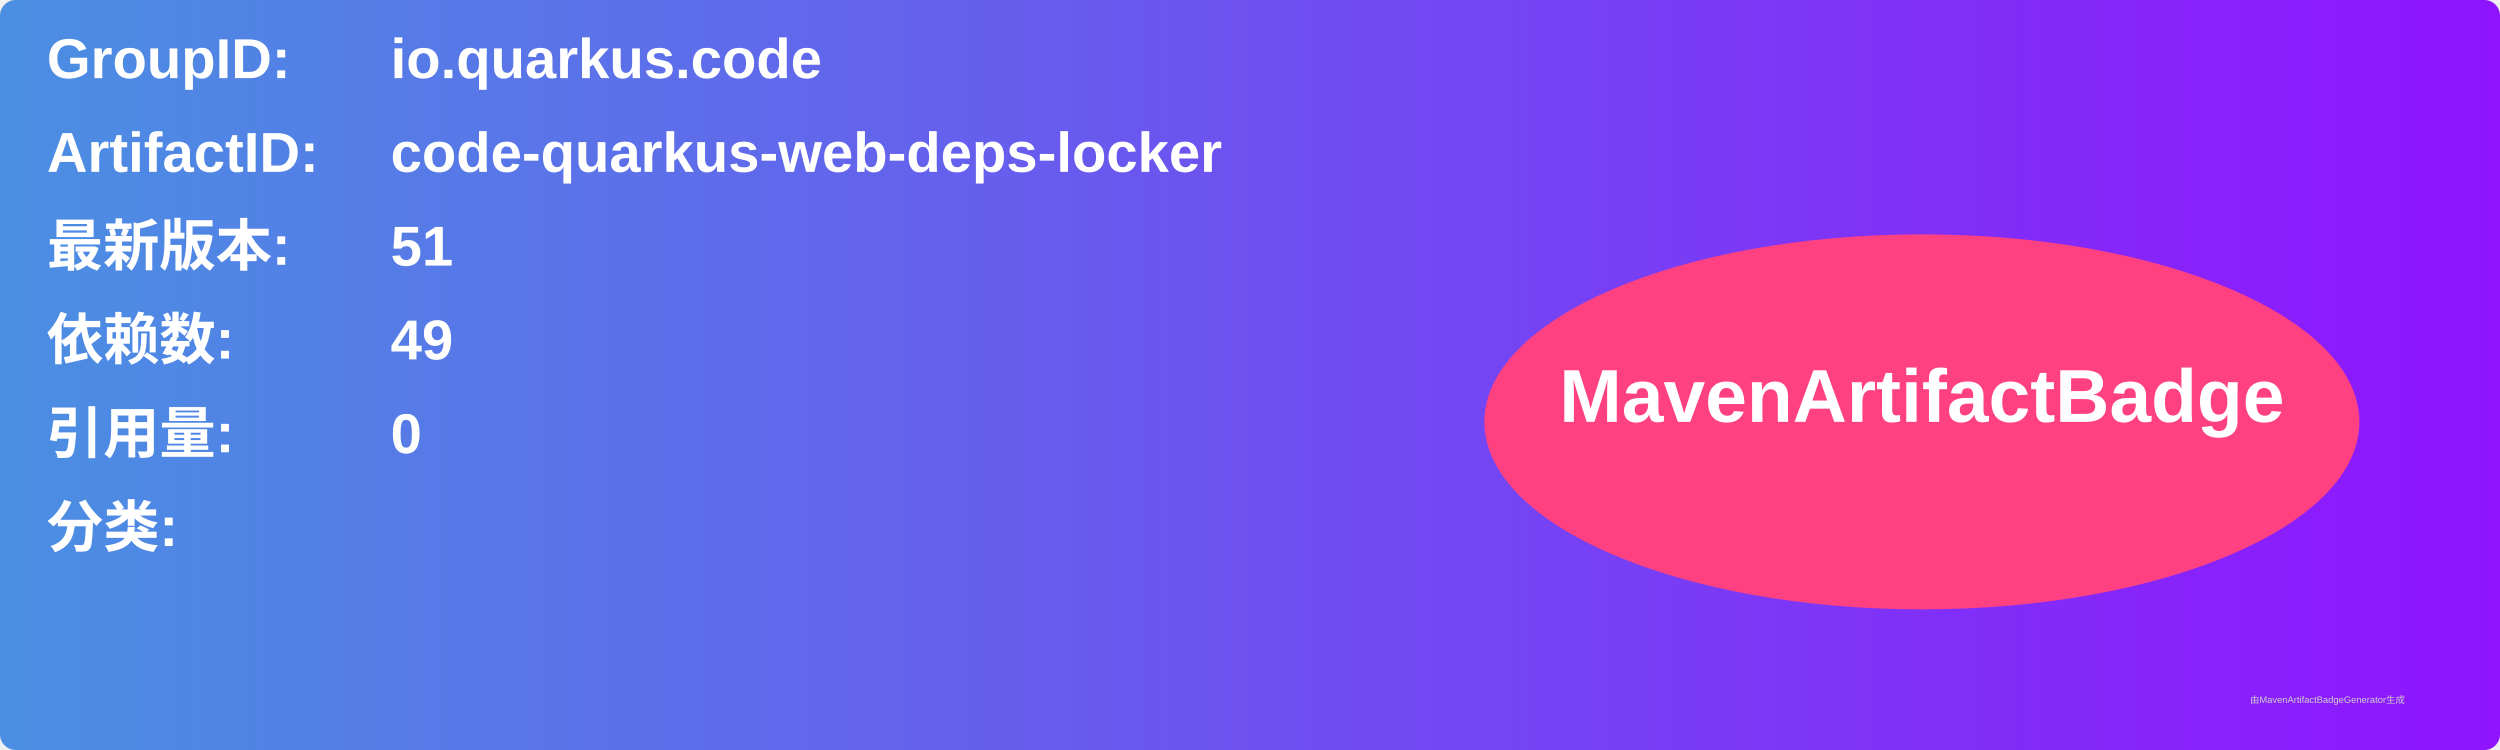
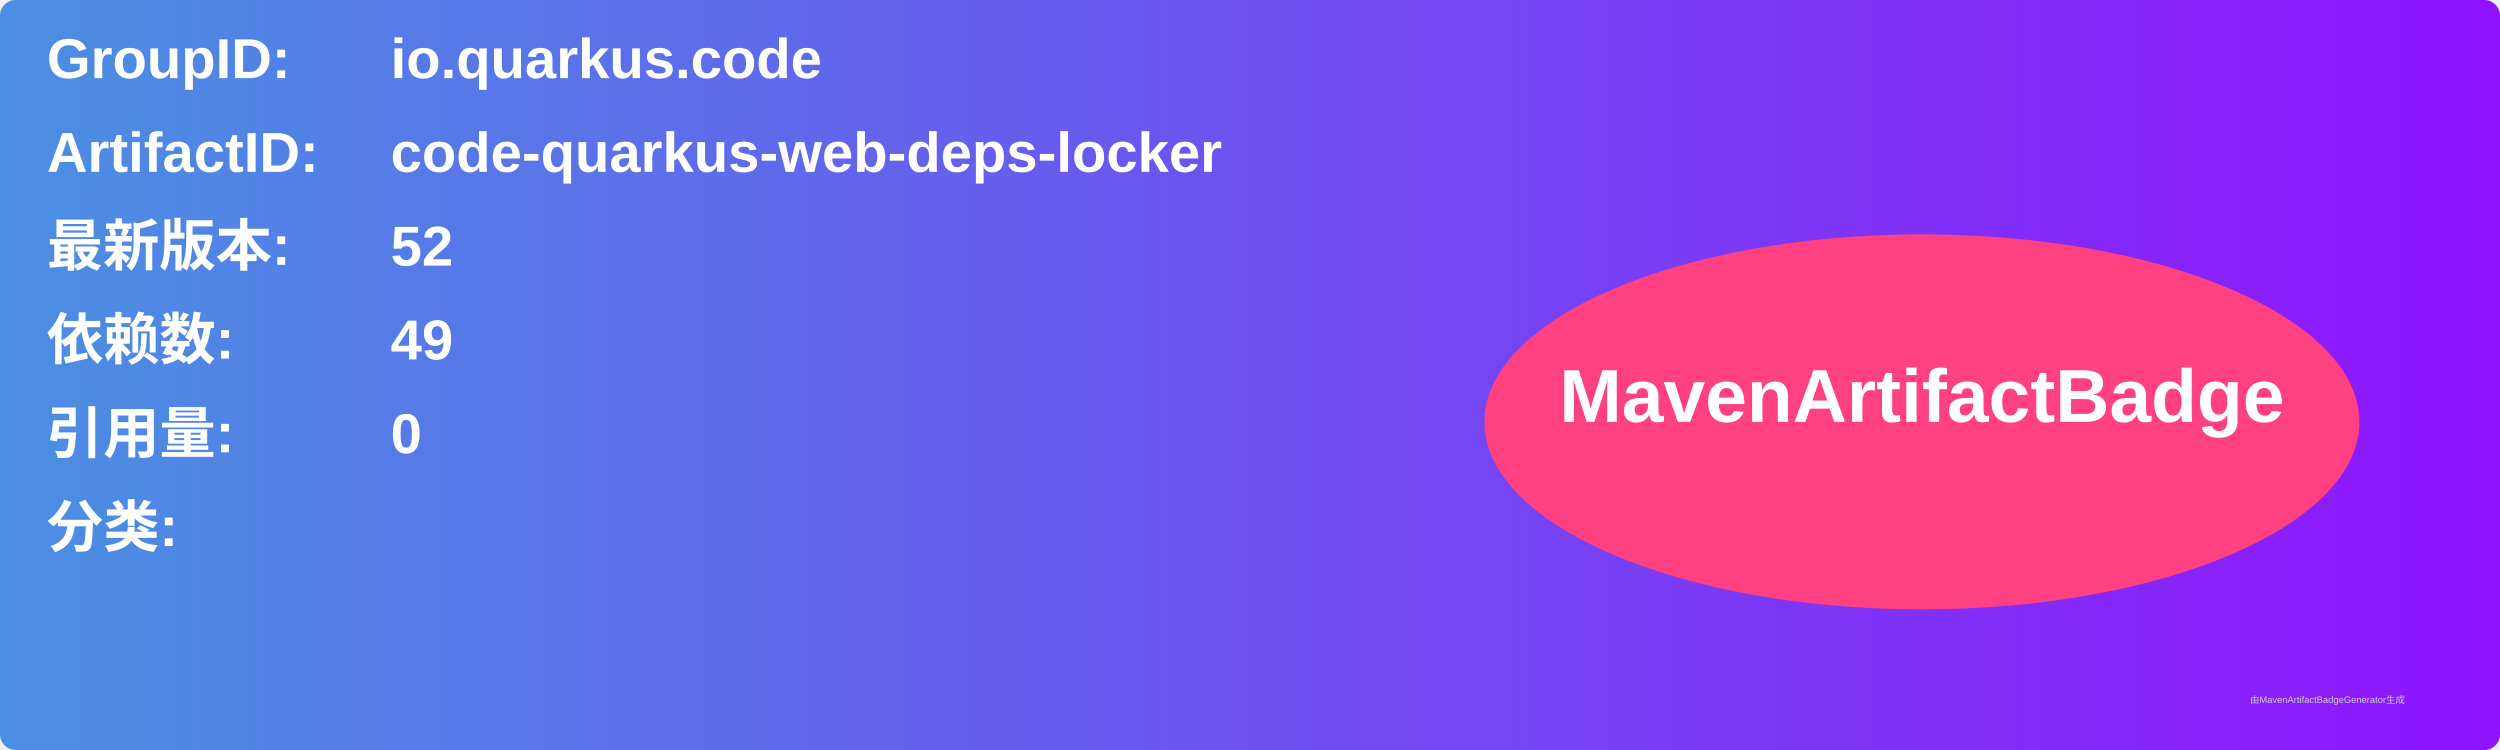
<svg xmlns="http://www.w3.org/2000/svg" width="800" height="240" viewBox="0 0 800 240">
  <linearGradient id="grad" x1="0%" y1="0%" x2="100%" y2="0%">
    <stop offset="0%" stop-color="#4a90e2" />
    <stop offset="100%" stop-color="#9013fe" />
  </linearGradient>
  <rect width="100%" height="100%" rx="5" ry="5" fill="url(#grad)" />
  <g transform="translate(15, 15)">
    <text x="0" y="10" font-family="Arial" font-size="18" fill="white" font-weight="bold" width="260">GroupID:</text>
    <text x="110" y="10" font-family="Arial" font-size="18" fill="white" font-weight="bold" width="460">io.quarkus.code</text>
    <text x="0" y="40" font-family="Arial" font-size="18" fill="white" font-weight="bold" width="260">ArtifactID:</text>
    <text x="110" y="40" font-family="Arial" font-size="18" fill="white" font-weight="bold" width="460">code-quarkus-web-deps-locker</text>
    <text x="0" y="70" font-family="Arial" font-size="18" fill="white" font-weight="bold">最新版本:</text>
    <text x="110" y="70" font-family="Arial" font-size="18" fill="white" font-weight="bold">
-       <tspan font-weight="bold">51</tspan>
+       <tspan font-weight="bold">52</tspan>
    </text>
    <text x="0" y="100" font-family="Arial" font-size="18" fill="white" font-weight="bold">依赖数: </text>
    <text x="110" y="100" font-family="Arial" font-size="18" fill="white">
      <tspan font-weight="bold">49</tspan>
    </text>
    <text x="0" y="130" font-family="Arial" font-size="18" fill="white" font-weight="bold">引用量: </text>
    <text x="110" y="130" font-family="Arial" font-size="18" fill="white">
      <tspan font-weight="bold">0</tspan>
    </text>
    <text x="0" y="160" font-family="Arial" font-size="18" fill="white" font-weight="bold">分类:</text>
    <text x="10" y="190" font-family="Arial" font-size="10" fill="white">
      <tspan font-weight="bold" />
    </text>
    <ellipse cx="600" cy="120" rx="140" ry="60" fill="#ff4081" />
    <text x="600" y="120" text-anchor="middle" font-family="Arial" font-size="24" fill="white" font-weight="bold">MavenArtifactBadge</text>
  </g>
  <text x="720" y="225" font-family="Arial" font-size="3" fill="#d0d0d0">由MavenArtifactBadgeGenerator生成</text>
</svg>
